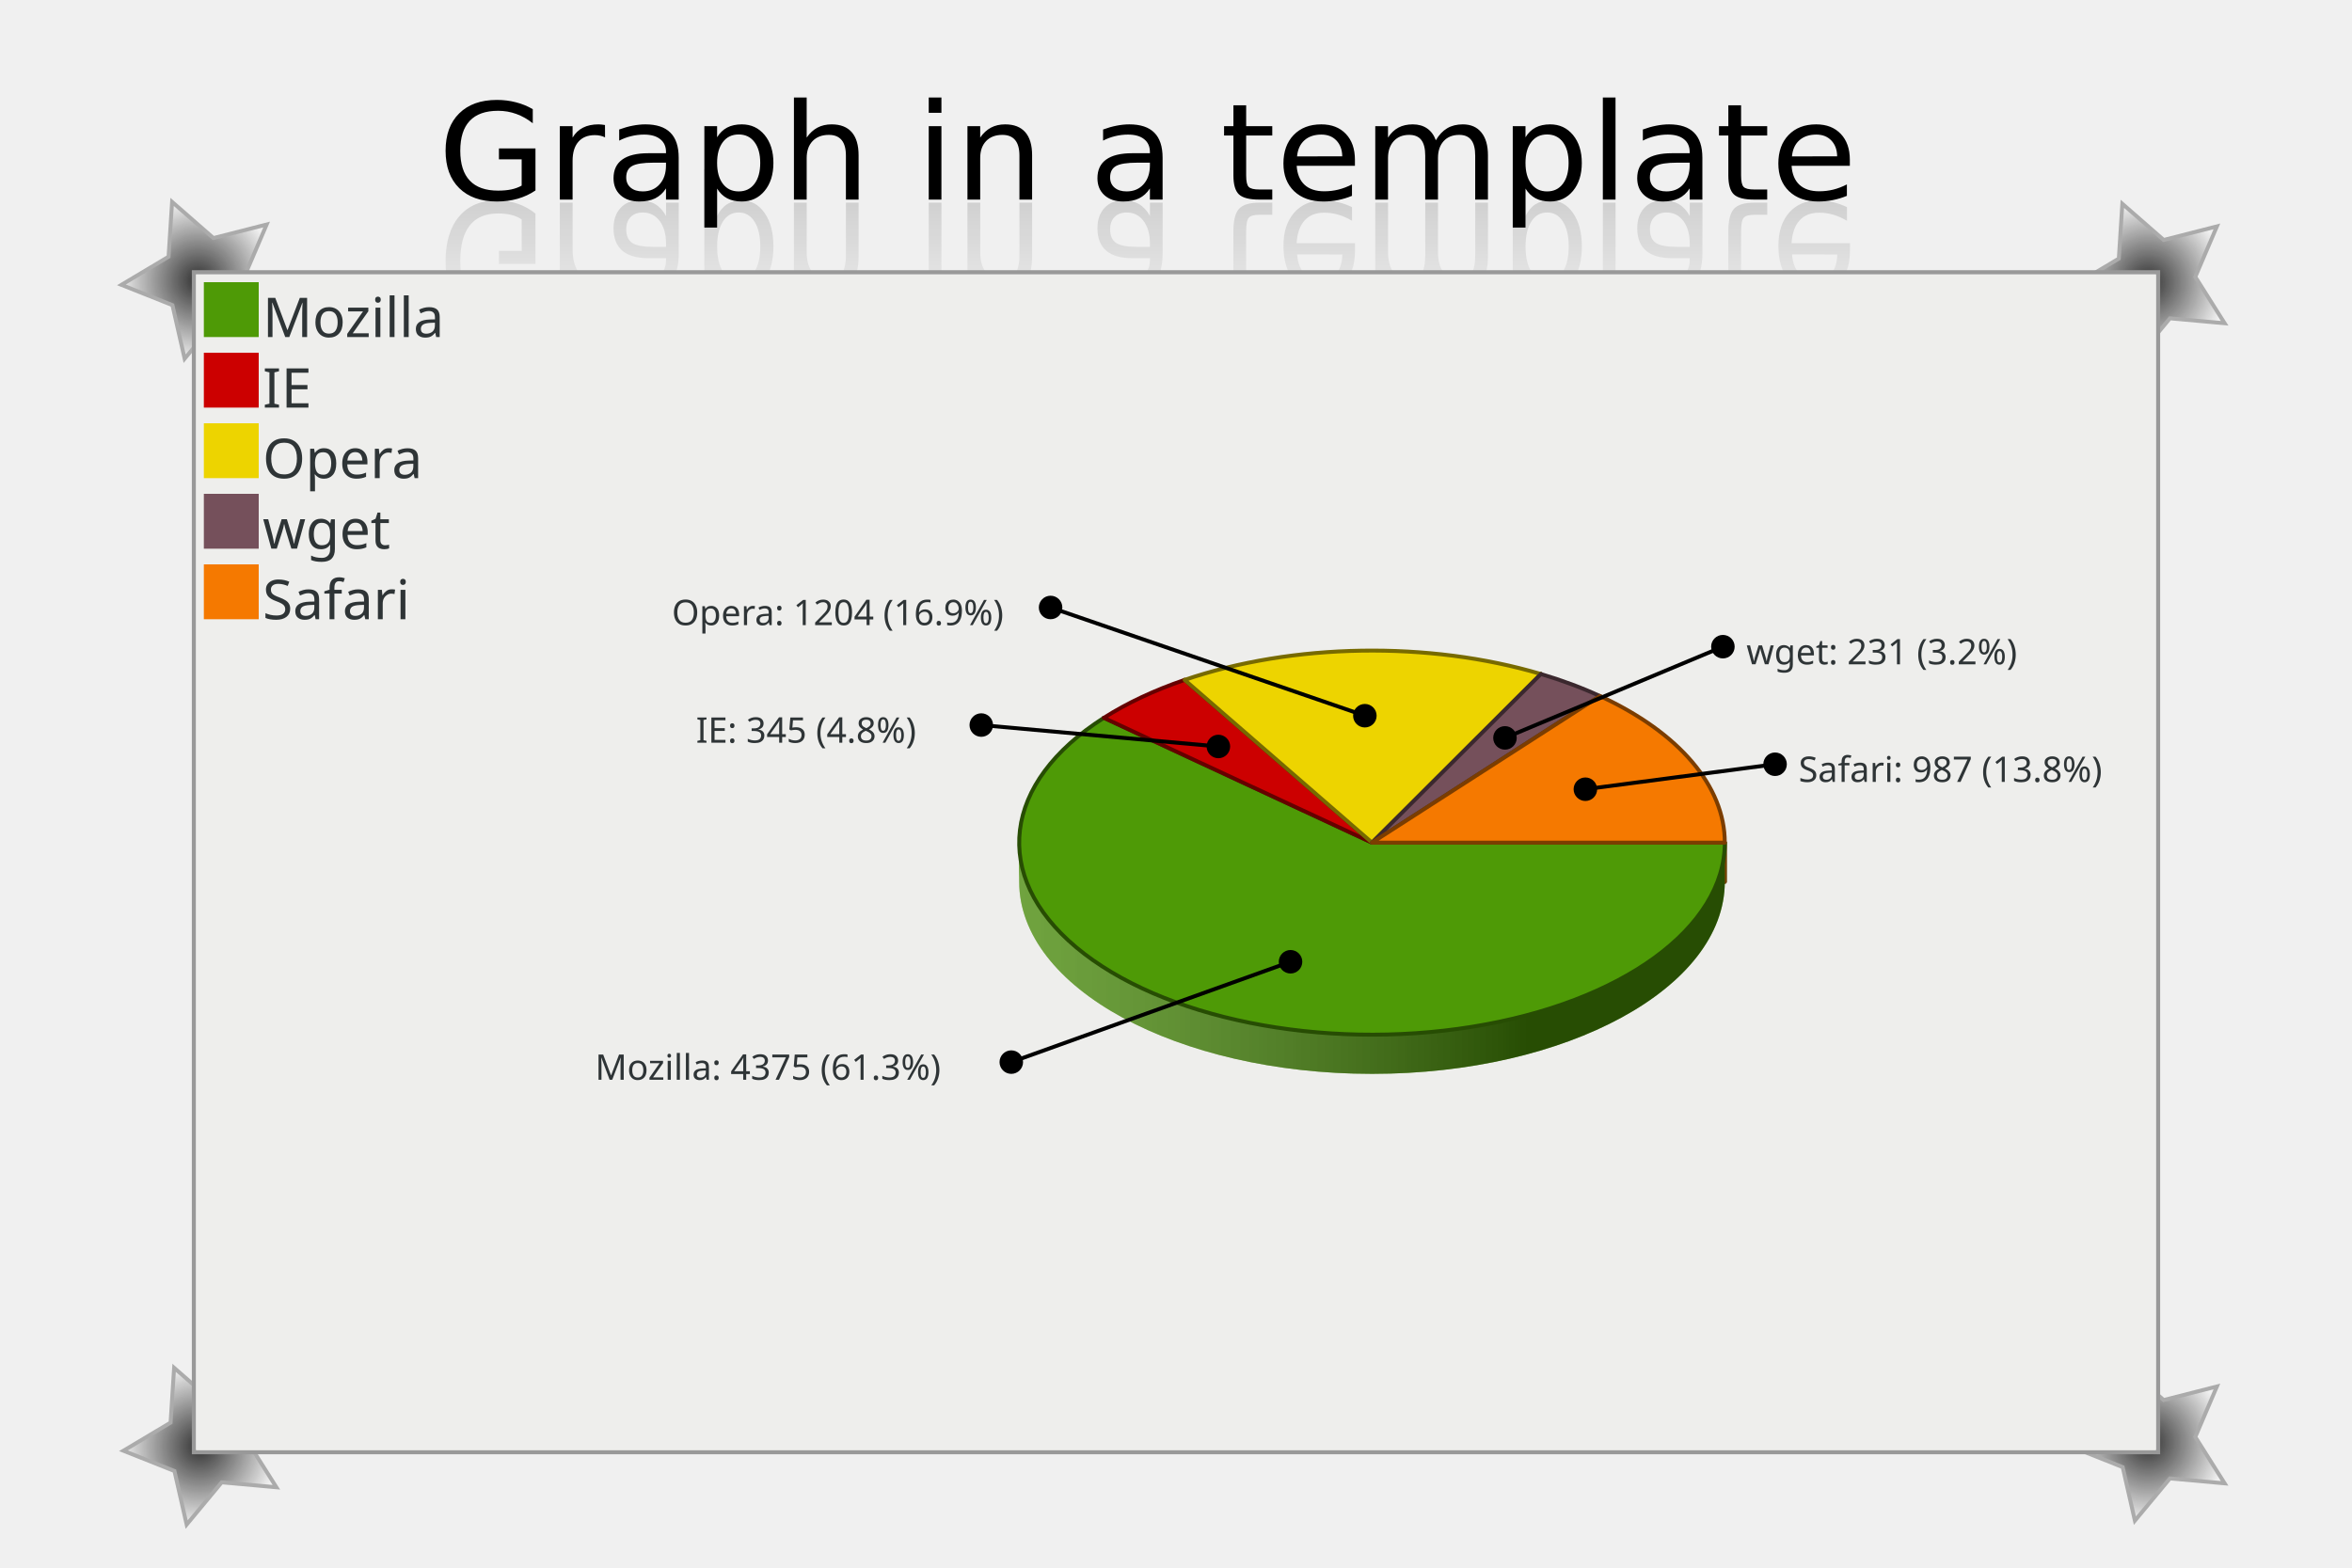
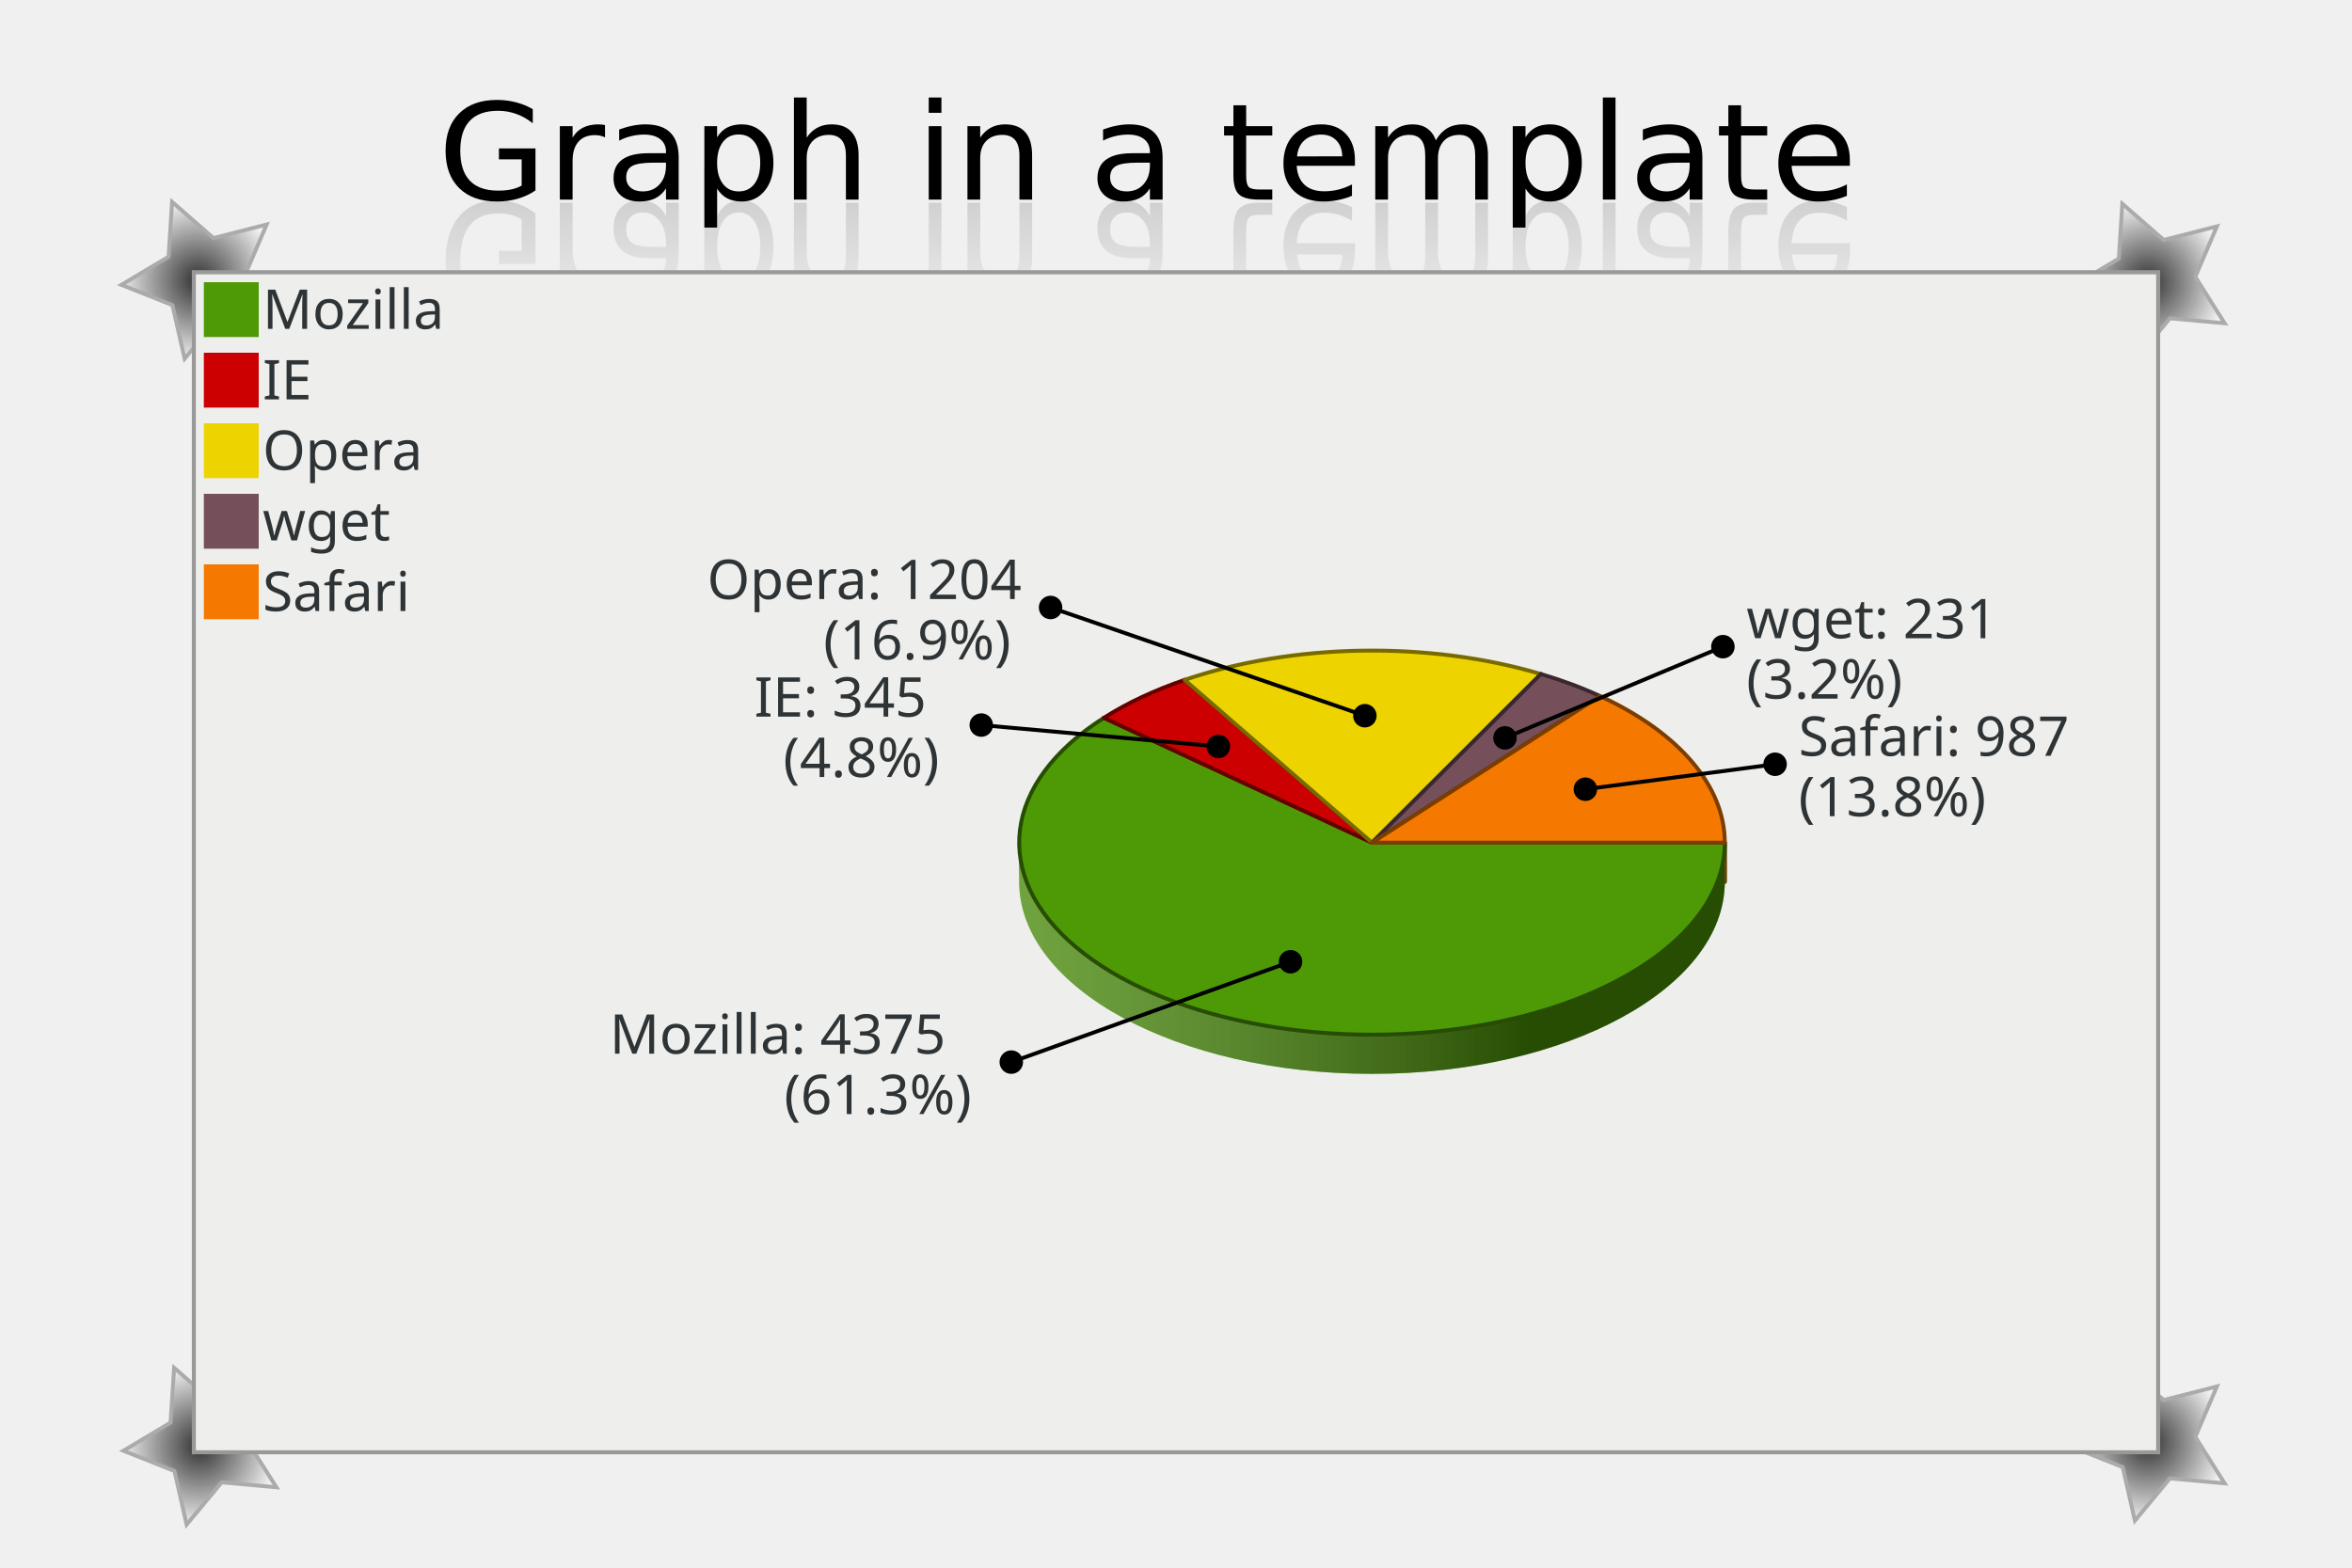
<svg xmlns="http://www.w3.org/2000/svg" xmlns:xlink="http://www.w3.org/1999/xlink" width="600" height="400" id="svg2" version="1.0">
  <defs id="defs4">
    <linearGradient id="linearGradient3675">
      <stop style="stop-color:black;stop-opacity:1;" offset="0" id="stop3677" />
      <stop style="stop-color:black;stop-opacity:0;" offset="1" id="stop3679" />
    </linearGradient>
    <linearGradient id="linearGradient2762">
      <stop style="stop-color:black;stop-opacity:1;" offset="0" id="stop2764" />
      <stop style="stop-color:black;stop-opacity:0;" offset="1" id="stop2766" />
    </linearGradient>
    <radialGradient xlink:href="#linearGradient2762" id="radialGradient2768" cx="34.486" cy="56.519" fx="34.486" fy="56.519" r="20.014" gradientTransform="matrix(1,0,0,1.024223,0,-1.369049)" gradientUnits="userSpaceOnUse" />
    <radialGradient xlink:href="#linearGradient2762" id="radialGradient2772" gradientUnits="userSpaceOnUse" gradientTransform="matrix(1,0,0,1.024223,0,-1.369049)" cx="34.486" cy="56.519" fx="34.486" fy="56.519" r="20.014" />
    <radialGradient xlink:href="#linearGradient2762" id="radialGradient2776" gradientUnits="userSpaceOnUse" gradientTransform="matrix(1,0,0,1.024223,0,-1.369049)" cx="34.486" cy="56.519" fx="34.486" fy="56.519" r="20.014" />
    <radialGradient xlink:href="#linearGradient2762" id="radialGradient2780" gradientUnits="userSpaceOnUse" gradientTransform="matrix(1,0,0,1.024223,0,-1.369049)" cx="34.486" cy="56.519" fx="34.486" fy="56.519" r="20.014" />
    <linearGradient xlink:href="#linearGradient3675" id="linearGradient3681" x1="288.773" y1="-51.406" x2="288.773" y2="-106.853" gradientUnits="userSpaceOnUse" gradientTransform="matrix(0.670753,0,0,0.670754,118.9625,-5.977359)" />
    <linearGradient id="Definition_LinearGradient_210_145_390_145_ffffffbf_0000007f">
      <stop offset="0" style="stop-color: #ffffff; stop-opacity: 0.25;" />
      <stop offset="1" style="stop-color: #000000; stop-opacity: 0.50;" />
    </linearGradient>
    <linearGradient id="LinearGradient_210_145_390_145_ffffffbf_0000007f" x1="210" y1="145" x2="390" y2="145" gradientUnits="userSpaceOnUse" xlink:href="#Definition_LinearGradient_210_145_390_145_ffffffbf_0000007f" />
  </defs>
  <g id="layer1">
    <path style="opacity:0.791;fill:url(#radialGradient2768);fill-opacity:1;stroke:#999;stroke-opacity:1" id="path1874" d="M 54,67 L 40.048,65.74 L 31.101,76.518 L 27.988,62.86 L 14.972,57.681 L 27,50.5 L 27.903,36.521 L 38.45,45.741 L 52.024,42.28 L 46.514,55.16 L 54,67 z " transform="translate(16,15)" />
    <path style="opacity:0.791;fill:url(#radialGradient2772);fill-opacity:1;stroke:#999;stroke-opacity:1" id="path2770" d="M 54,67 L 40.048,65.74 L 31.101,76.518 L 27.988,62.86 L 14.972,57.681 L 27,50.5 L 27.903,36.521 L 38.45,45.741 L 52.024,42.28 L 46.514,55.16 L 54,67 z " transform="translate(513.514,15.48056)" />
    <path style="opacity:0.791;fill:url(#radialGradient2776);fill-opacity:1;stroke:#999;stroke-opacity:1" id="path2774" d="M 54,67 L 40.048,65.74 L 31.101,76.518 L 27.988,62.86 L 14.972,57.681 L 27,50.5 L 27.903,36.521 L 38.45,45.741 L 52.024,42.28 L 46.514,55.16 L 54,67 z " transform="translate(513.514,311.4806)" />
    <path style="opacity:0.791;fill:url(#radialGradient2780);fill-opacity:1;stroke:#999;stroke-opacity:1" id="path2778" d="M 54,67 L 40.048,65.74 L 31.101,76.518 L 27.988,62.86 L 14.972,57.681 L 27,50.5 L 27.903,36.521 L 38.45,45.741 L 52.024,42.28 L 46.514,55.16 L 54,67 z " transform="translate(16.514,312.4806)" />
    <text xml:space="preserve" style="font-size:35.13px;font-style:normal;font-weight:normal;fill:black;fill-opacity:1;stroke:none;stroke-width:1px;stroke-linecap:butt;stroke-linejoin:miter;stroke-opacity:1;font-family:Bitstream Vera Sans" x="108.945" y="52.192" id="text2782" transform="scale(1.024845,0.975757)">
      <tspan id="tspan2784" x="108.945" y="52.192">Graph in a template</tspan>
    </text>
    <text transform="scale(0.936858,-1.067397)" id="text2786" y="-48.452" x="119.177" style="font-size:38.43px;font-style:normal;font-weight:normal;opacity:0.169;fill:url(#linearGradient3681);fill-opacity:1;stroke:none;stroke-width:1px;stroke-linecap:butt;stroke-linejoin:miter;stroke-opacity:1;font-family:Bitstream Vera Sans" xml:space="preserve">
      <tspan y="-48.452" x="119.177" id="tspan2788" style="fill:url(#linearGradient3681);fill-opacity:1">Graph in a template</tspan>
    </text>
    <rect style="fill:white;fill-opacity:1;stroke:#999;stroke-width:1.12;stroke-opacity:1" id="rect1872" width="501" height="301" x="49.5" y="69.5" />
    <g id="graph_root_node">
      <path d=" M 50,370 L 50,70 L 550,70 L 550,370 L 50,370 z " style="fill: #eeeeec; fill-opacity: 1.00; stroke: none;" id="ezcGraphPolygon_1" />
      <path d=" M 50,370 L 50,70 L 150,70 L 150,370 L 50,370 z " style="fill: #000000; fill-opacity: 0.00; stroke: none;" id="ezcGraphPolygon_2" />
      <path d=" M 52,86 L 52,72 L 66,72 L 66,86 L 52,86 z " style="fill: #4e9a06; fill-opacity: 1.00; stroke: none;" id="ezcGraphPolygon_3" />
      <path d=" M 52,104 L 52,90 L 66,90 L 66,104 L 52,104 z " style="fill: #cc0000; fill-opacity: 1.00; stroke: none;" id="ezcGraphPolygon_5" />
      <path d=" M 52,122 L 52,108 L 66,108 L 66,122 L 52,122 z " style="fill: #edd400; fill-opacity: 1.00; stroke: none;" id="ezcGraphPolygon_7" />
      <path d=" M 52,140 L 52,126 L 66,126 L 66,140 L 52,140 z " style="fill: #75505b; fill-opacity: 1.00; stroke: none;" id="ezcGraphPolygon_9" />
      <path d=" M 52,158 L 52,144 L 66,144 L 66,158 L 52,158 z " style="fill: #f57900; fill-opacity: 1.00; stroke: none;" id="ezcGraphPolygon_11" />
      <path d="M 393.09,181.98 A 90.00,49.00 0 0,0 302.20,183.48 L 302.20,173.48 A 90.00,49 0 0,1 393.09,171.98 z" style="fill: #edd400; fill-opacity: 1.00; stroke: none;" id="ezcGraphCircularArc_13" />
      <path d="M 393.09,181.98 A 90.00,49.00 0 0,0 302.20,183.48 L 302.20,173.48 A 90.00,49 0 0,1 393.09,171.98 z" style="fill: url(#LinearGradient_210_145_390_145_ffffffbf_0000007f); stroke: none;" />
      <path d="M 408.15,187.60 A 90.00,49.00 0 0,0 393.09,181.98 L 393.09,171.98 A 90.00,49 0 0,1 408.15,177.60 z" style="fill: #75505b; fill-opacity: 1.00; stroke: none;" id="ezcGraphCircularArc_14" />
      <path d="M 408.15,187.60 A 90.00,49.00 0 0,0 393.09,181.98 L 393.09,171.98 A 90.00,49 0 0,1 408.15,177.60 z" style="fill: url(#LinearGradient_210_145_390_145_ffffffbf_0000007f); stroke: none;" />
      <path d="M 302.20,183.48 A 90.00,49.00 0 0,0 281.59,193.16 L 281.59,183.16 A 90.00,49 0 0,1 302.20,173.48 z" style="fill: #cc0000; fill-opacity: 1.00; stroke: none;" id="ezcGraphCircularArc_15" />
      <path d="M 302.20,183.48 A 90.00,49.00 0 0,0 281.59,193.16 L 281.59,183.16 A 90.00,49 0 0,1 302.20,173.48 z" style="fill: url(#LinearGradient_210_145_390_145_ffffffbf_0000007f); stroke: none;" />
      <path d="M 440.00,225.00 A 90.00,49.00 0 0,0 408.15,187.60 L 408.15,177.60 A 90.00,49 0 0,1 440.00,215.00 z" style="fill: #f57900; fill-opacity: 1.00; stroke: none;" id="ezcGraphCircularArc_16" />
      <path d="M 440.00,225.00 A 90.00,49.00 0 0,0 408.15,187.60 L 408.15,177.60 A 90.00,49 0 0,1 440.00,215.00 z" style="fill: url(#LinearGradient_210_145_390_145_ffffffbf_0000007f); stroke: none;" />
      <path d=" M 393.09,171.981 L 350,215 L 350,225 L 393.09,181.981 L 393.09,171.981 z " style="fill: #edd400; fill-opacity: 1.00; stroke: none;" id="ezcGraphPolygon_17" />
      <path d=" M 393.09,171.981 L 350,215 L 350,225 L 393.09,181.981 L 393.09,171.981 z " style="fill: none; stroke: #776a00; stroke-width: 1; stroke-opacity: 1.00; stroke-linecap: round; stroke-linejoin: round;" id="ezcGraphPolygon_18" />
      <path d=" M 393.09,171.981 L 350,215 L 350,225 L 393.09,181.981 L 393.09,171.981 z " style="fill: #75505b; fill-opacity: 1.00; stroke: none;" id="ezcGraphPolygon_19" />
      <path d=" M 393.09,171.981 L 350,215 L 350,225 L 393.09,181.981 L 393.09,171.981 z " style="fill: none; stroke: #3b282e; stroke-width: 1; stroke-opacity: 1.00; stroke-linecap: round; stroke-linejoin: round;" id="ezcGraphPolygon_20" />
      <path d=" M 302.196,173.483 L 350,215 L 350,225 L 302.196,183.483 L 302.196,173.483 z " style="fill: #cc0000; fill-opacity: 1.00; stroke: none;" id="ezcGraphPolygon_21" />
      <path d=" M 302.196,173.483 L 350,215 L 350,225 L 302.196,183.483 L 302.196,173.483 z " style="fill: none; stroke: #660000; stroke-width: 1; stroke-opacity: 1.00; stroke-linecap: round; stroke-linejoin: round;" id="ezcGraphPolygon_22" />
      <path d=" M 302.196,173.483 L 350,215 L 350,225 L 302.196,183.483 L 302.196,173.483 z " style="fill: #edd400; fill-opacity: 1.00; stroke: none;" id="ezcGraphPolygon_23" />
      <path d=" M 302.196,173.483 L 350,215 L 350,225 L 302.196,183.483 L 302.196,173.483 z " style="fill: none; stroke: #776a00; stroke-width: 1; stroke-opacity: 1.00; stroke-linecap: round; stroke-linejoin: round;" id="ezcGraphPolygon_24" />
      <path d=" M 408.15,177.601 L 350,215 L 350,225 L 408.15,187.601 L 408.15,177.601 z " style="fill: #75505b; fill-opacity: 1.00; stroke: none;" id="ezcGraphPolygon_25" />
      <path d=" M 408.15,177.601 L 350,215 L 350,225 L 408.15,187.601 L 408.15,177.601 z " style="fill: none; stroke: #3b282e; stroke-width: 1; stroke-opacity: 1.00; stroke-linecap: round; stroke-linejoin: round;" id="ezcGraphPolygon_26" />
      <path d=" M 408.15,177.601 L 350,215 L 350,225 L 408.15,187.601 L 408.15,177.601 z " style="fill: #f57900; fill-opacity: 1.00; stroke: none;" id="ezcGraphPolygon_27" />
      <path d=" M 408.15,177.601 L 350,215 L 350,225 L 408.15,187.601 L 408.15,177.601 z " style="fill: none; stroke: #7b3d00; stroke-width: 1; stroke-opacity: 1.00; stroke-linecap: round; stroke-linejoin: round;" id="ezcGraphPolygon_28" />
      <path d=" M 281.591,183.16 L 350,215 L 350,225 L 281.591,193.16 L 281.591,183.16 z " style="fill: #4e9a06; fill-opacity: 1.00; stroke: none;" id="ezcGraphPolygon_29" />
      <path d=" M 281.591,183.16 L 350,215 L 350,225 L 281.591,193.16 L 281.591,183.16 z " style="fill: none; stroke: #274d03; stroke-width: 1; stroke-opacity: 1.00; stroke-linecap: round; stroke-linejoin: round;" id="ezcGraphPolygon_30" />
      <path d=" M 281.591,183.16 L 350,215 L 350,225 L 281.591,193.16 L 281.591,183.16 z " style="fill: #cc0000; fill-opacity: 1.00; stroke: none;" id="ezcGraphPolygon_31" />
      <path d=" M 281.591,183.16 L 350,215 L 350,225 L 281.591,193.16 L 281.591,183.16 z " style="fill: none; stroke: #660000; stroke-width: 1; stroke-opacity: 1.00; stroke-linecap: round; stroke-linejoin: round;" id="ezcGraphPolygon_32" />
      <path d=" M 440,215 L 350,215 L 350,225 L 440,225 L 440,215 z " style="fill: #4e9a06; fill-opacity: 1.00; stroke: none;" id="ezcGraphPolygon_33" />
      <path d=" M 440,215 L 350,215 L 350,225 L 440,225 L 440,215 z " style="fill: none; stroke: #274d03; stroke-width: 1; stroke-opacity: 1.00; stroke-linecap: round; stroke-linejoin: round;" id="ezcGraphPolygon_34" />
      <path d=" M 440,215 L 350,215 L 350,225 L 440,225 L 440,215 z " style="fill: #f57900; fill-opacity: 1.00; stroke: none;" id="ezcGraphPolygon_35" />
      <path d=" M 440,215 L 350,215 L 350,225 L 440,225 L 440,215 z " style="fill: none; stroke: #7b3d00; stroke-width: 1; stroke-opacity: 1.00; stroke-linecap: round; stroke-linejoin: round;" id="ezcGraphPolygon_36" />
      <path d="M 260.00,225.00 A 90.00,49.00 0 0,0 440.00,225.00 L 440.00,215.00 A 90.00,49 0 0,1 260.00,215.00 z" style="fill: #4e9a06; fill-opacity: 1.00; stroke: none;" id="ezcGraphCircularArc_37" />
      <path d="M 260.00,225.00 A 90.00,49.00 0 0,0 440.00,225.00 L 440.00,215.00 A 90.00,49 0 0,1 260.00,215.00 z" style="fill: url(#LinearGradient_210_145_390_145_ffffffbf_0000007f); stroke: none;" />
      <path d="M 281.59,193.16 A 90.00,49.00 0 0,0 260.00,225.00 L 260.00,215.00 A 90.00,49 0 0,1 281.59,183.16 z" style="fill: #4e9a06; fill-opacity: 1.00; stroke: none;" id="ezcGraphCircularArc_38" />
      <path d="M 281.59,193.16 A 90.00,49.00 0 0,0 260.00,225.00 L 260.00,215.00 A 90.00,49 0 0,1 281.59,183.16 z" style="fill: url(#LinearGradient_210_145_390_145_ffffffbf_0000007f); stroke: none;" />
      <path d="M 350.00,215.00 L 440.00,215.00 A 90.00,49.00 0 1,1 281.59,183.16 z" style="fill: #4e9a06; fill-opacity: 1.00; stroke: none;" id="ezcGraphCircleSector_39" />
      <path d="M 350.00,215.00 L 440.00,215.00 A 90.00,49.00 0 1,1 281.59,183.16 z" style="fill: none; stroke: #274d03; stroke-width: 1; stroke-opacity: 1.00; stroke-linecap: round; stroke-linejoin: round;" id="ezcGraphCircleSector_40" />
      <path d="M 350.00,215.00 L 281.59,183.16 A 90.00,49.00 0 0,1 302.20,173.48 z" style="fill: #cc0000; fill-opacity: 1.00; stroke: none;" id="ezcGraphCircleSector_41" />
      <path d="M 350.00,215.00 L 281.59,183.16 A 90.00,49.00 0 0,1 302.20,173.48 z" style="fill: none; stroke: #660000; stroke-width: 1; stroke-opacity: 1.00; stroke-linecap: round; stroke-linejoin: round;" id="ezcGraphCircleSector_42" />
      <path d="M 350.00,215.00 L 302.20,173.48 A 90.00,49.00 0 0,1 393.09,171.98 z" style="fill: #edd400; fill-opacity: 1.00; stroke: none;" id="ezcGraphCircleSector_43" />
      <path d="M 350.00,215.00 L 302.20,173.48 A 90.00,49.00 0 0,1 393.09,171.98 z" style="fill: none; stroke: #776a00; stroke-width: 1; stroke-opacity: 1.00; stroke-linecap: round; stroke-linejoin: round;" id="ezcGraphCircleSector_44" />
      <path d="M 350.00,215.00 L 393.09,171.98 A 90.00,49.00 0 0,1 408.15,177.60 z" style="fill: #75505b; fill-opacity: 1.00; stroke: none;" id="ezcGraphCircleSector_45" />
      <path d="M 350.00,215.00 L 393.09,171.98 A 90.00,49.00 0 0,1 408.15,177.60 z" style="fill: none; stroke: #3b282e; stroke-width: 1; stroke-opacity: 1.00; stroke-linecap: round; stroke-linejoin: round;" id="ezcGraphCircleSector_46" />
      <path d="M 350.00,215.00 L 408.15,177.60 A 90.00,49.00 0 0,1 440.00,215.00 z" style="fill: #f57900; fill-opacity: 1.00; stroke: none;" id="ezcGraphCircleSector_47" />
      <path d="M 350.00,215.00 L 408.15,177.60 A 90.00,49.00 0 0,1 440.00,215.00 z" style="fill: none; stroke: #7b3d00; stroke-width: 1; stroke-opacity: 1.00; stroke-linecap: round; stroke-linejoin: round;" id="ezcGraphCircleSector_48" />
      <path d=" M 348.179,182.615 L 268.007,155" style="fill: none; stroke: #000000; stroke-width: 1; stroke-opacity: 1.00; stroke-linecap: round; stroke-linejoin: round;" id="ezcGraphLine_49" />
      <ellipse cx="348.179" cy="182.615" rx="3" ry="3" style="fill: #000000; fill-opacity: 1.00; stroke: none;" id="ezcGraphCircle_50" />
      <ellipse cx="268.007" cy="155" rx="3" ry="3" style="fill: #000000; fill-opacity: 1.00; stroke: none;" id="ezcGraphCircle_51" />
      <path d=" M 310.812,190.465 L 250.325,185" style="fill: none; stroke: #000000; stroke-width: 1; stroke-opacity: 1.00; stroke-linecap: round; stroke-linejoin: round;" id="ezcGraphLine_53" />
      <ellipse cx="310.812" cy="190.465" rx="3" ry="3" style="fill: #000000; fill-opacity: 1.00; stroke: none;" id="ezcGraphCircle_54" />
      <ellipse cx="250.325" cy="185" rx="3" ry="3" style="fill: #000000; fill-opacity: 1.00; stroke: none;" id="ezcGraphCircle_55" />
      <path d=" M 329.22,245.395 L 257.983,271" style="fill: none; stroke: #000000; stroke-width: 1; stroke-opacity: 1.00; stroke-linecap: round; stroke-linejoin: round;" id="ezcGraphLine_57" />
      <ellipse cx="329.22" cy="245.395" rx="3" ry="3" style="fill: #000000; fill-opacity: 1.00; stroke: none;" id="ezcGraphCircle_58" />
      <ellipse cx="257.983" cy="271" rx="3" ry="3" style="fill: #000000; fill-opacity: 1.00; stroke: none;" id="ezcGraphCircle_59" />
      <path d=" M 383.922,188.275 L 439.517,165" style="fill: none; stroke: #000000; stroke-width: 1; stroke-opacity: 1.00; stroke-linecap: round; stroke-linejoin: round;" id="ezcGraphLine_61" />
      <ellipse cx="383.922" cy="188.275" rx="3" ry="3" style="fill: #000000; fill-opacity: 1.00; stroke: none;" id="ezcGraphCircle_62" />
      <ellipse cx="439.516" cy="165" rx="3" ry="3" style="fill: #000000; fill-opacity: 1.00; stroke: none;" id="ezcGraphCircle_63" />
      <path d=" M 404.433,201.371 L 452.825,195" style="fill: none; stroke: #000000; stroke-width: 1; stroke-opacity: 1.00; stroke-linecap: round; stroke-linejoin: round;" id="ezcGraphLine_65" />
      <ellipse cx="404.433" cy="201.371" rx="3" ry="3" style="fill: #000000; fill-opacity: 1.00; stroke: none;" id="ezcGraphCircle_66" />
      <ellipse cx="452.825" cy="195" rx="3" ry="3" style="fill: #000000; fill-opacity: 1.00; stroke: none;" id="ezcGraphCircle_67" />
-       <text id="ezcGraphTextBox_4" x="67" text-length="51.94px" y="86" style="font-size: 14px; font-family: sans-serif; fill: #2e3436; fill-opacity: 1.00; stroke: none;">Mozilla</text>
-       <text id="ezcGraphTextBox_6" x="67" text-length="14.84px" y="104" style="font-size: 14px; font-family: sans-serif; fill: #2e3436; fill-opacity: 1.00; stroke: none;">IE</text>
-       <text id="ezcGraphTextBox_8" x="67" text-length="37.1px" y="122" style="font-size: 14px; font-family: sans-serif; fill: #2e3436; fill-opacity: 1.00; stroke: none;">Opera</text>
-       <text id="ezcGraphTextBox_10" x="67" text-length="29.68px" y="140" style="font-size: 14px; font-family: sans-serif; fill: #2e3436; fill-opacity: 1.00; stroke: none;">wget</text>
-       <text id="ezcGraphTextBox_12" x="67" text-length="44.52px" y="158" style="font-size: 14px; font-family: sans-serif; fill: #2e3436; fill-opacity: 1.00; stroke: none;">Safari</text>
-       <text id="ezcGraphTextBox_52" x="171.377" text-length="90.63px" y="159.5" style="font-size: 9px; font-family: sans-serif; fill: #2e3436; fill-opacity: 1.00; stroke: none;">Opera: 1204 (16.9%)</text>
-       <text id="ezcGraphTextBox_56" x="177.545" text-length="66.78px" y="189.5" style="font-size: 9px; font-family: sans-serif; fill: #2e3436; fill-opacity: 1.00; stroke: none;">IE: 345 (4.8%)</text>
-       <text id="ezcGraphTextBox_60" x="151.813" text-length="100.17px" y="275.5" style="font-size: 9px; font-family: sans-serif; fill: #2e3436; fill-opacity: 1.00; stroke: none;">Mozilla: 4375 (61.3%)</text>
-       <text id="ezcGraphTextBox_64" x="445.516" text-length="76.32px" y="169.5" style="font-size: 9px; font-family: sans-serif; fill: #2e3436; fill-opacity: 1.00; stroke: none;">wget: 231 (3.2%)</text>
-       <text id="ezcGraphTextBox_68" x="458.825" text-length="90.63px" y="199.5" style="font-size: 9px; font-family: sans-serif; fill: #2e3436; fill-opacity: 1.00; stroke: none;">Safari: 987 (13.8%)</text>
+       <text id="ezcGraphTextBox_4" x="67" text-length="51.94px" y="83.9" style="font-size: 14px; font-family: sans-serif; fill: #2e3436; fill-opacity: 1.00; stroke: none;">Mozilla</text>
+       <text id="ezcGraphTextBox_6" x="67" text-length="14.84px" y="101.9" style="font-size: 14px; font-family: sans-serif; fill: #2e3436; fill-opacity: 1.00; stroke: none;">IE</text>
+       <text id="ezcGraphTextBox_8" x="67" text-length="37.1px" y="119.9" style="font-size: 14px; font-family: sans-serif; fill: #2e3436; fill-opacity: 1.00; stroke: none;">Opera</text>
+       <text id="ezcGraphTextBox_10" x="67" text-length="29.68px" y="137.9" style="font-size: 14px; font-family: sans-serif; fill: #2e3436; fill-opacity: 1.00; stroke: none;">wget</text>
+       <text id="ezcGraphTextBox_12" x="67" text-length="44.52px" y="155.9" style="font-size: 14px; font-family: sans-serif; fill: #2e3436; fill-opacity: 1.00; stroke: none;">Safari</text>
+       <text id="ezcGraphTextBox_52" x="180.387" text-length="81.62px" y="152.85" style="font-size: 14px; font-family: sans-serif; fill: #2e3436; fill-opacity: 1.00; stroke: none;">Opera: 1204</text>
+       <text id="ezcGraphTextBox_52" x="210.067" text-length="51.94px" y="168.25" style="font-size: 14px; font-family: sans-serif; fill: #2e3436; fill-opacity: 1.00; stroke: none;">(16.9%)</text>
+       <text id="ezcGraphTextBox_56" x="192.385" text-length="51.94px" y="182.85" style="font-size: 14px; font-family: sans-serif; fill: #2e3436; fill-opacity: 1.00; stroke: none;">IE: 345</text>
+       <text id="ezcGraphTextBox_56" x="199.805" text-length="44.52px" y="198.25" style="font-size: 14px; font-family: sans-serif; fill: #2e3436; fill-opacity: 1.00; stroke: none;">(4.8%)</text>
+       <text id="ezcGraphTextBox_60" x="155.523" text-length="96.46px" y="268.85" style="font-size: 14px; font-family: sans-serif; fill: #2e3436; fill-opacity: 1.00; stroke: none;">Mozilla: 4375</text>
+       <text id="ezcGraphTextBox_60" x="200.043" text-length="51.94px" y="284.25" style="font-size: 14px; font-family: sans-serif; fill: #2e3436; fill-opacity: 1.00; stroke: none;">(61.3%)</text>
+       <text id="ezcGraphTextBox_64" x="445.516" text-length="66.78px" y="162.85" style="font-size: 14px; font-family: sans-serif; fill: #2e3436; fill-opacity: 1.00; stroke: none;">wget: 231</text>
+       <text id="ezcGraphTextBox_64" x="445.516" text-length="44.52px" y="178.25" style="font-size: 14px; font-family: sans-serif; fill: #2e3436; fill-opacity: 1.00; stroke: none;">(3.2%)</text>
+       <text id="ezcGraphTextBox_68" x="458.825" text-length="81.62px" y="192.85" style="font-size: 14px; font-family: sans-serif; fill: #2e3436; fill-opacity: 1.00; stroke: none;">Safari: 987</text>
+       <text id="ezcGraphTextBox_68" x="458.825" text-length="51.94px" y="208.25" style="font-size: 14px; font-family: sans-serif; fill: #2e3436; fill-opacity: 1.00; stroke: none;">(13.8%)</text>
    </g>
  </g>
</svg>
